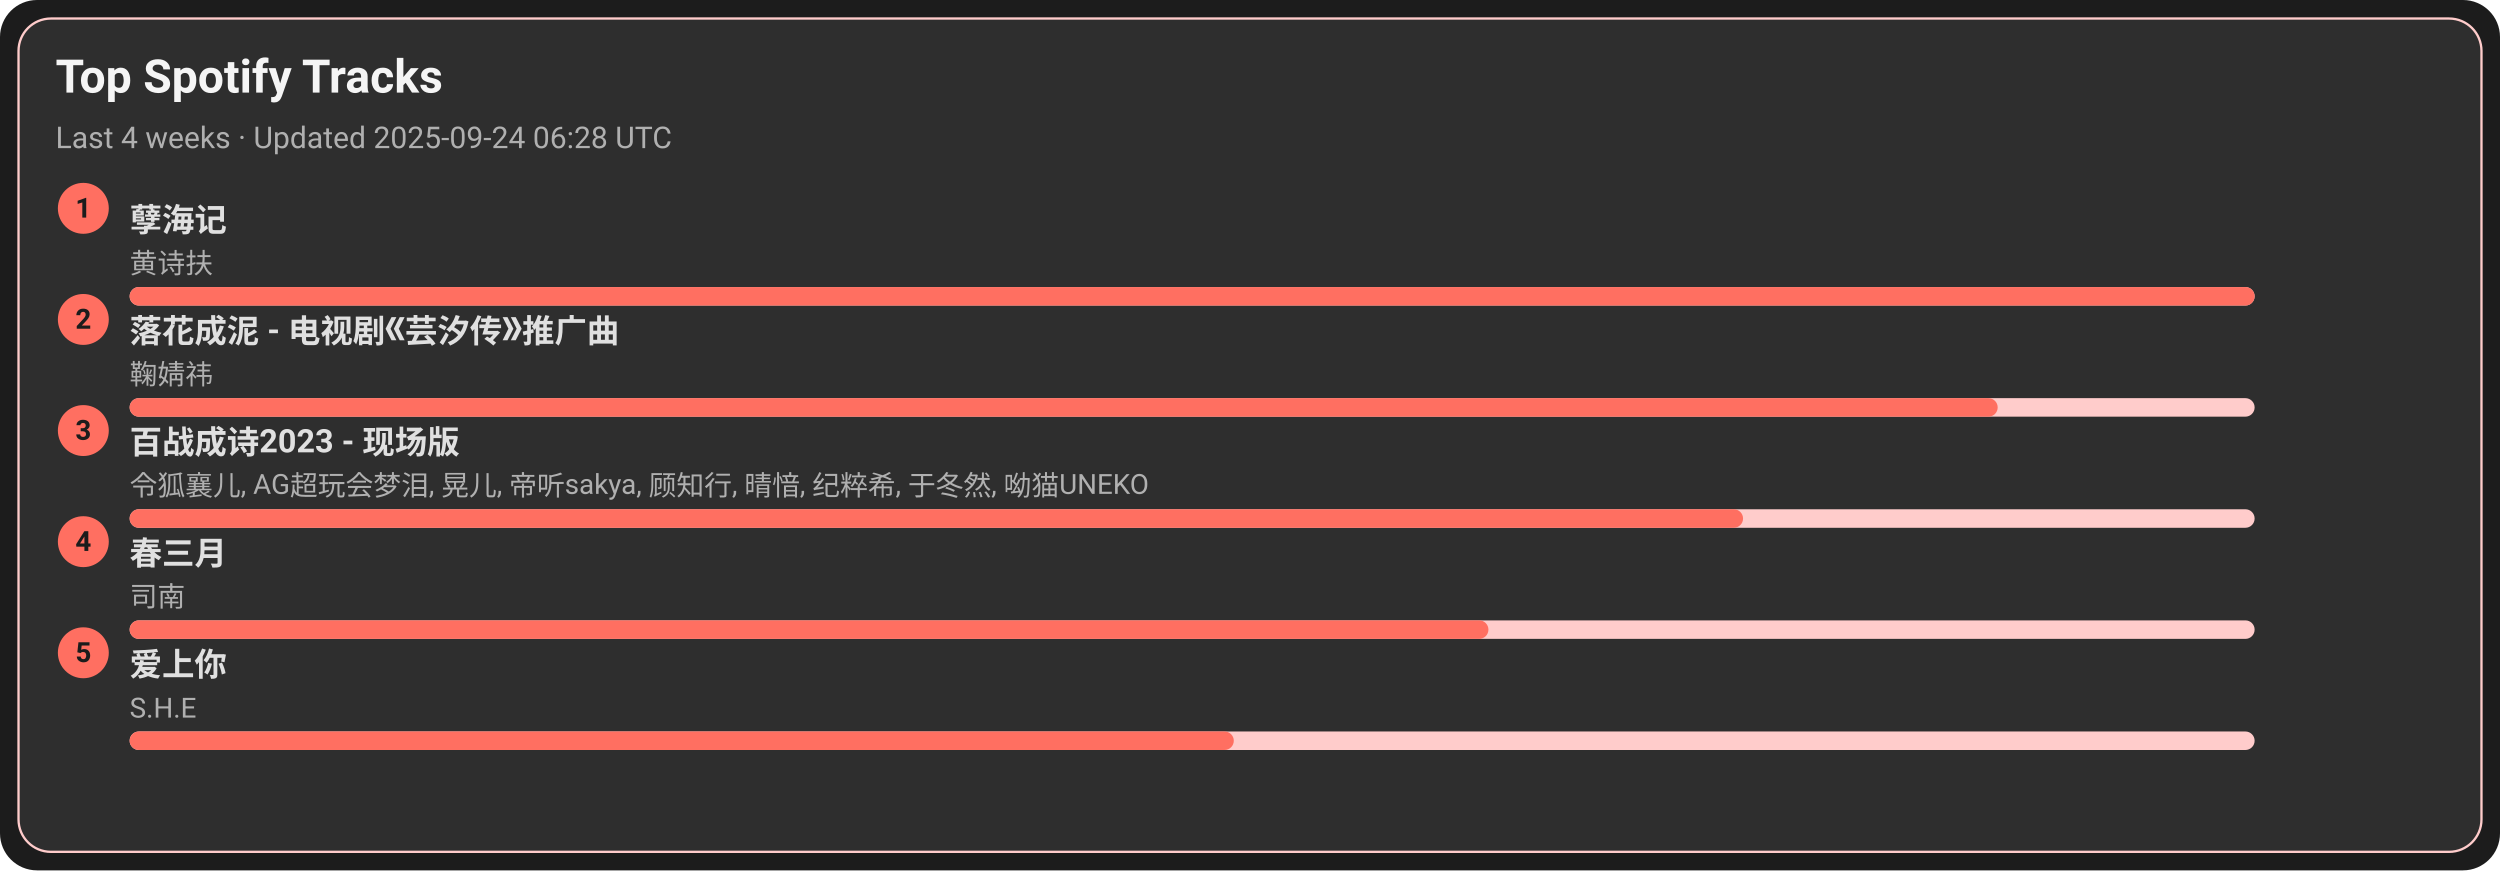
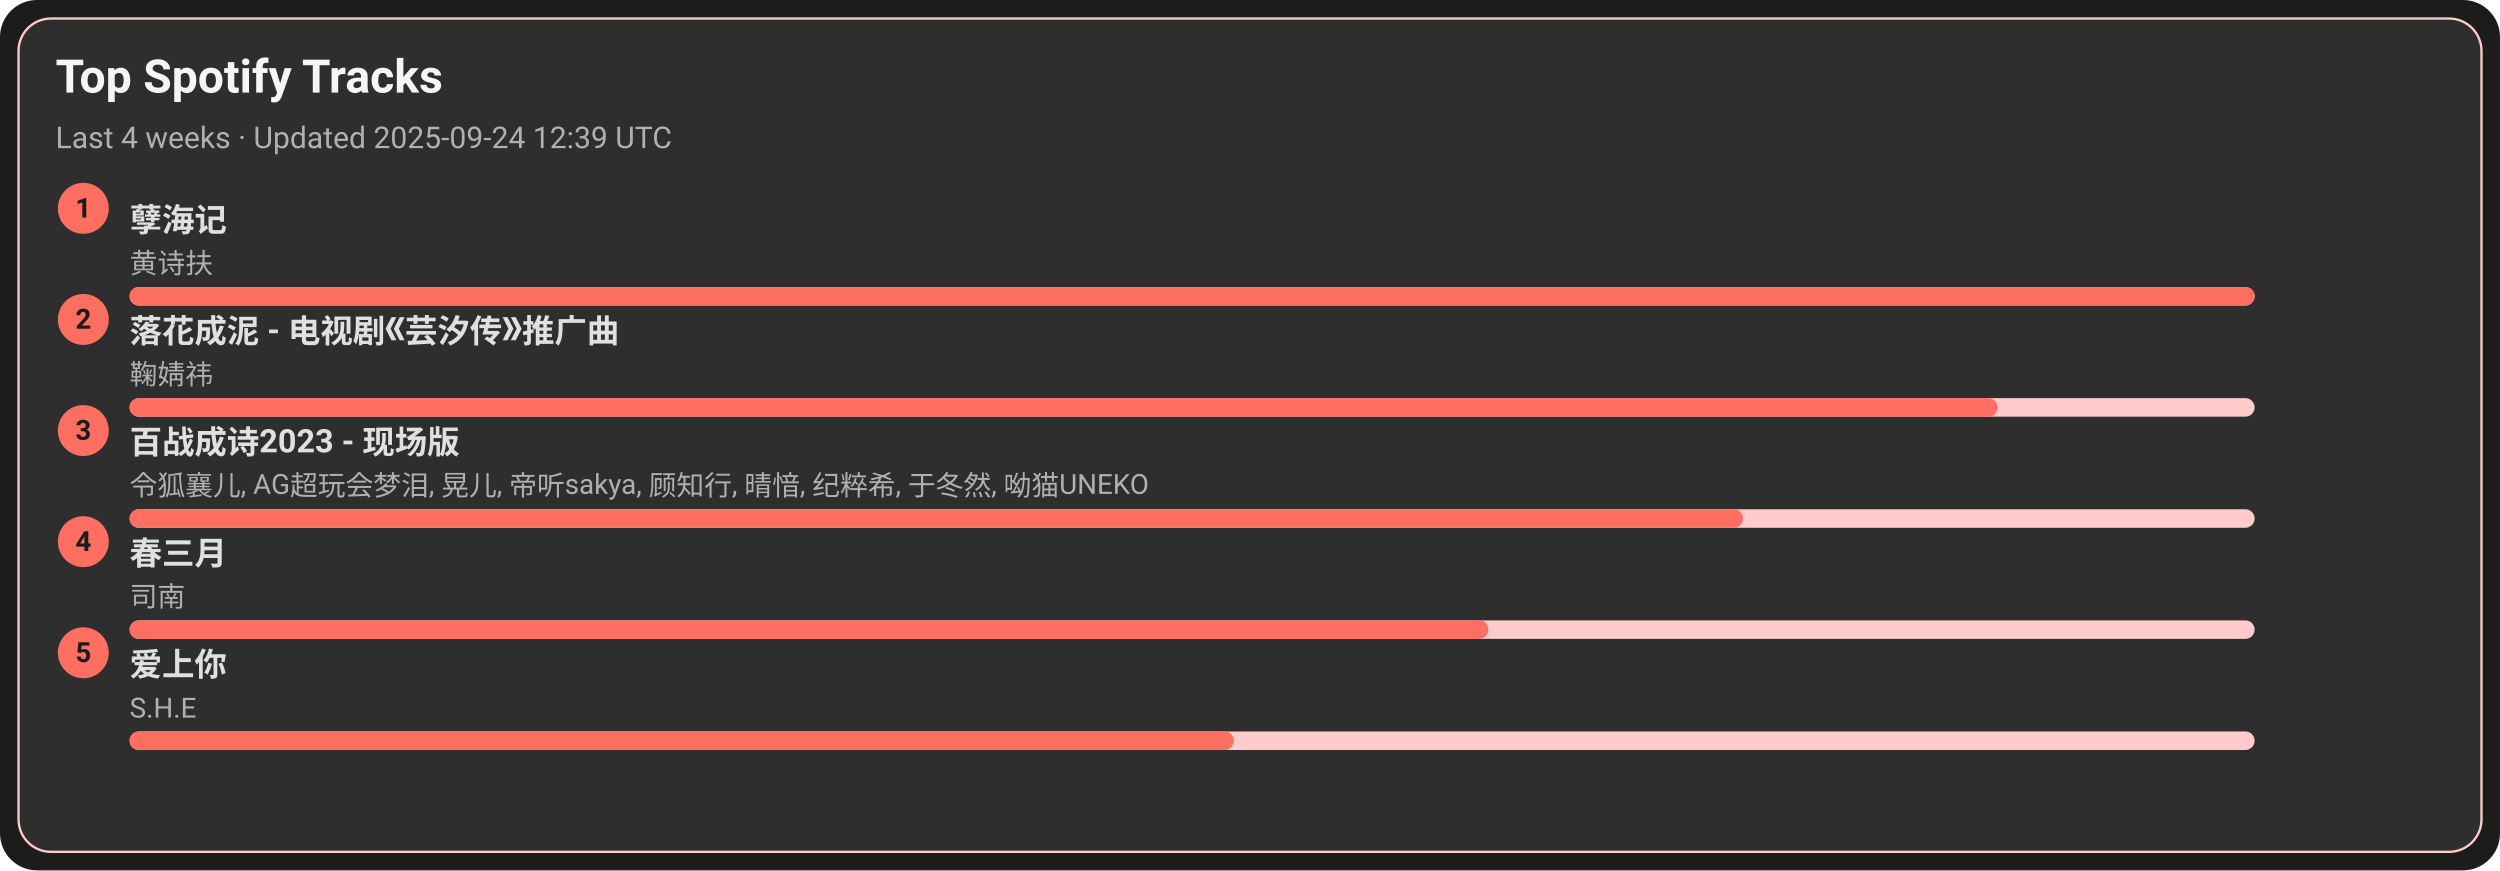
<svg xmlns="http://www.w3.org/2000/svg" width="1080" height="376" viewBox="0 0 1080 376">
  <style>text{font-family:-apple-system,BlinkMacSystemFont,Segoe UI,Roboto,Ubuntu,Helvetica Neue,Arial,Noto Sans,sans-serif}</style>
  <rect width="1080" height="376" rx="16" fill="#1c1c1c" />
  <rect x="8" y="8" width="1064" height="360" rx="14" fill="#2e2e2e" stroke="#ffcccb" />
  <text x="24" y="40" font-size="20" fill="#f5f5f5" font-weight="600">Top Spotify Tracks</text>
-   <text x="24" y="64" font-size="13" fill="#b0b0b0">Last 4 weeks · Updated 2025-09-24 06:28 UTC</text>
+   <text x="24" y="64" font-size="13" fill="#b0b0b0">Last 4 weeks · Updated 2025-09-24 12:39 UTC</text>
  <circle cx="36" cy="90" r="11" fill="#ff6f61" />
  <text x="36" y="94" text-anchor="middle" font-size="12" fill="#1c1c1c" font-weight="700">1</text>
  <a href="https://open.spotify.com/track/3eIovUMhirNN6btJbpzNqD" target="_blank" rel="noopener noreferrer">
    <text x="56" y="100" font-size="14" fill="#e0e0e0" font-weight="600">孽海记</text>
  </a>
  <text x="56" y="118" font-size="12" fill="#b0b0b0">黄诗扶</text>
  <rect x="56" y="124" width="918" height="8" rx="4" fill="#ffcccb" />
  <rect x="56" y="124" width="918" height="8" rx="4" fill="#ff6f61" />
  <circle cx="36" cy="138" r="11" fill="#ff6f61" />
  <text x="36" y="142" text-anchor="middle" font-size="12" fill="#1c1c1c" font-weight="700">2</text>
  <a href="https://open.spotify.com/track/3kOZsJz3crGIWWHeoCNa0O" target="_blank" rel="noopener noreferrer">
    <text x="56" y="148" font-size="14" fill="#e0e0e0" font-weight="600">落花成泥 - 电视剧《芸汐传》推广曲</text>
  </a>
  <text x="56" y="166" font-size="12" fill="#b0b0b0">鞠婧祎</text>
  <rect x="56" y="172" width="918" height="8" rx="4" fill="#ffcccb" />
  <rect x="56" y="172" width="807" height="8" rx="4" fill="#ff6f61" />
  <circle cx="36" cy="186" r="11" fill="#ff6f61" />
  <text x="36" y="190" text-anchor="middle" font-size="12" fill="#1c1c1c" font-weight="700">3</text>
  <a href="https://open.spotify.com/track/2gttnS8fWnDwziLFt2TLEi" target="_blank" rel="noopener noreferrer">
    <text x="56" y="196" font-size="14" fill="#e0e0e0" font-weight="600">百战成诗2023 - 现场版</text>
  </a>
  <text x="56" y="214" font-size="12" fill="#b0b0b0">令狐襄儿, AG超玩会梦泪, 晃儿, 帝听sakya, 顾知行, 晴愔, 纪粹希, 于冬然, 呦猫UNEKO</text>
  <rect x="56" y="220" width="918" height="8" rx="4" fill="#ffcccb" />
  <rect x="56" y="220" width="697" height="8" rx="4" fill="#ff6f61" />
  <circle cx="36" cy="234" r="11" fill="#ff6f61" />
  <text x="36" y="238" text-anchor="middle" font-size="12" fill="#1c1c1c" font-weight="700">4</text>
  <a href="https://open.spotify.com/track/5A9BOP4WTk2UayDlMb8w98" target="_blank" rel="noopener noreferrer">
    <text x="56" y="244" font-size="14" fill="#e0e0e0" font-weight="600">春三月</text>
  </a>
  <text x="56" y="262" font-size="12" fill="#b0b0b0">司南</text>
  <rect x="56" y="268" width="918" height="8" rx="4" fill="#ffcccb" />
  <rect x="56" y="268" width="587" height="8" rx="4" fill="#ff6f61" />
  <circle cx="36" cy="282" r="11" fill="#ff6f61" />
  <text x="36" y="286" text-anchor="middle" font-size="12" fill="#1c1c1c" font-weight="700">5</text>
  <a href="https://open.spotify.com/track/4hcNpo1rtbzyNswsM5byTf" target="_blank" rel="noopener noreferrer">
    <text x="56" y="292" font-size="14" fill="#e0e0e0" font-weight="600">爱上你</text>
  </a>
  <text x="56" y="310" font-size="12" fill="#b0b0b0">S.H.E</text>
  <rect x="56" y="316" width="918" height="8" rx="4" fill="#ffcccb" />
  <rect x="56" y="316" width="477" height="8" rx="4" fill="#ff6f61" />
</svg>
